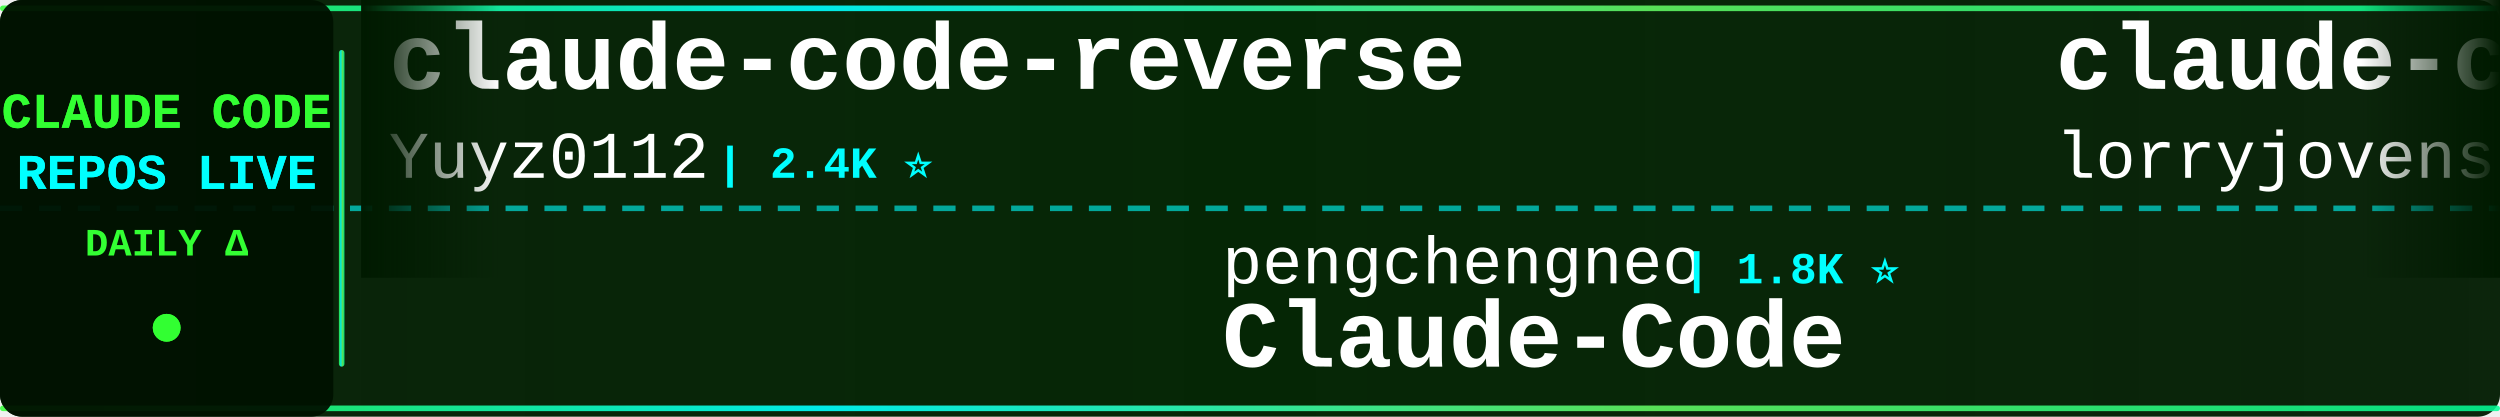
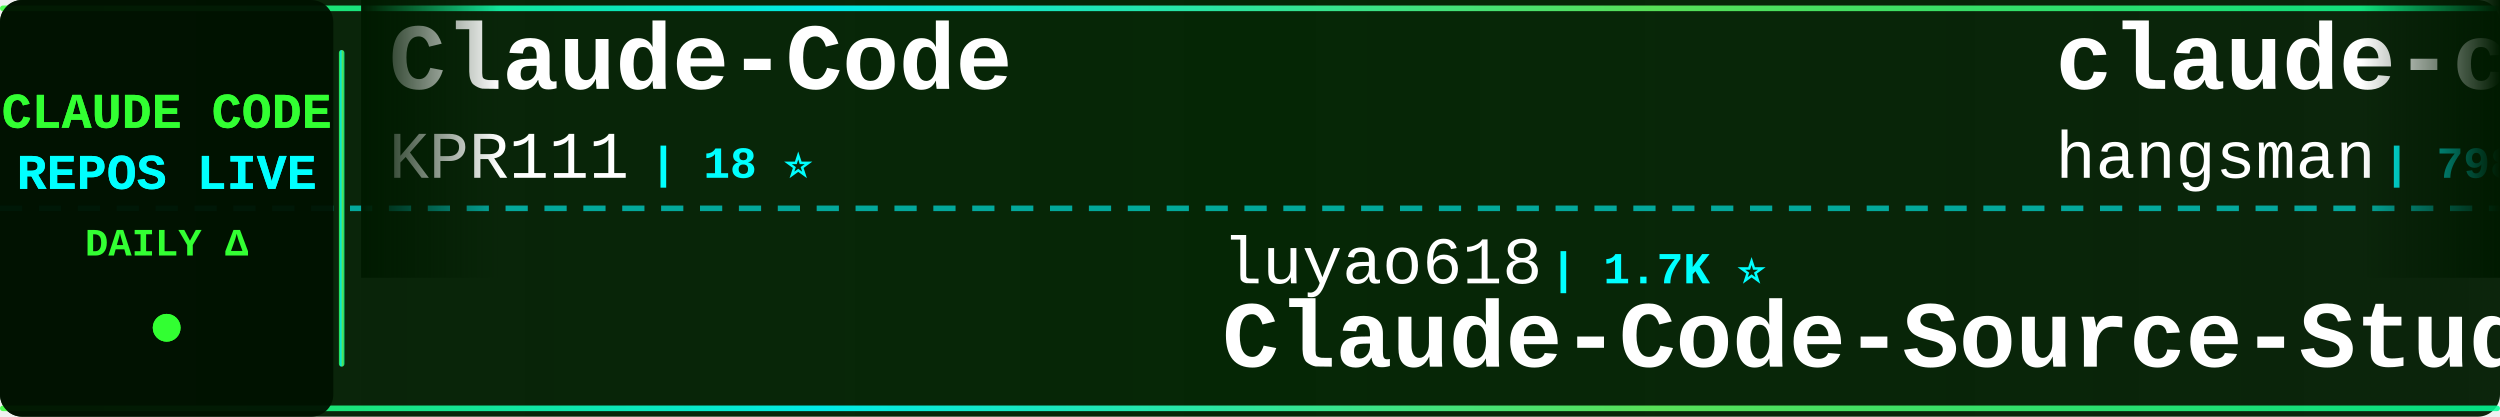
<svg xmlns="http://www.w3.org/2000/svg" width="900" height="150">
  <defs>
    <linearGradient id="tickerBg" x1="0%" y1="0%" x2="100%" y2="0%">
      <stop offset="0%" style="stop-color:#001a00;stop-opacity:0.95" />
      <stop offset="50%" style="stop-color:#002200;stop-opacity:0.98" />
      <stop offset="100%" style="stop-color:#001a00;stop-opacity:0.95" />
    </linearGradient>
    <linearGradient id="borderGrad" x1="0%" y1="0%" x2="100%" y2="0%">
      <stop offset="0%" style="stop-color:#33ff33;stop-opacity:0.85">
        <animate attributeName="stop-opacity" values="0.85;1;0.85" dur="2s" repeatCount="indefinite" />
      </stop>
      <stop offset="33%" style="stop-color:#00ffff;stop-opacity:0.9">
        <animate attributeName="stop-opacity" values="0.9;1;0.9" dur="2.2s" repeatCount="indefinite" />
      </stop>
      <stop offset="66%" style="stop-color:#66ff66;stop-opacity:0.85">
        <animate attributeName="stop-opacity" values="0.85;1;0.85" dur="1.8s" repeatCount="indefinite" />
      </stop>
      <stop offset="100%" style="stop-color:#00ff99;stop-opacity:0.85">
        <animate attributeName="stop-opacity" values="0.85;1;0.85" dur="2s" repeatCount="indefinite" />
      </stop>
    </linearGradient>
    <filter id="textGlow">
      <feGaussianBlur stdDeviation="0.1" result="coloredBlur" />
      <feMerge>
        <feMergeNode in="coloredBlur" />
        <feMergeNode in="SourceGraphic" />
      </feMerge>
    </filter>
    <filter id="metricGlow">
      <feGaussianBlur stdDeviation="0.2" result="coloredBlur" />
      <feMerge>
        <feMergeNode in="coloredBlur" />
        <feMergeNode in="SourceGraphic" />
      </feMerge>
    </filter>
    <linearGradient id="leftFade" x1="0%" y1="0%" x2="100%" y2="0%">
      <stop offset="0%" style="stop-color:#001a00;stop-opacity:1" />
      <stop offset="100%" style="stop-color:#001a00;stop-opacity:0" />
    </linearGradient>
    <linearGradient id="rightFade" x1="0%" y1="0%" x2="100%" y2="0%">
      <stop offset="0%" style="stop-color:#001a00;stop-opacity:0" />
      <stop offset="100%" style="stop-color:#001a00;stop-opacity:1" />
    </linearGradient>
  </defs>
  <rect width="900" height="150" fill="url(#tickerBg)" rx="8" />
  <rect x="0" y="2" width="900" height="2" fill="url(#borderGrad)" rx="1" />
  <rect x="0" y="146" width="900" height="2" fill="url(#borderGrad)" rx="1" />
  <line x1="0" y1="75" x2="900" y2="75" stroke="#00ffff" stroke-width="2" stroke-dasharray="8 6" opacity="0.6" />
  <rect x="0" y="0" width="120" height="150" fill="#001100" opacity="0.95" rx="8" />
  <text x="60" y="46" font-family="'Courier New', monospace" font-size="18" font-weight="bold" fill="#33ff33" text-anchor="middle" filter="url(#textGlow)">
    CLAUDE CODE
  </text>
  <text x="60" y="68" font-family="'Courier New', monospace" font-size="18" font-weight="bold" fill="#00ffff" text-anchor="middle" filter="url(#textGlow)">
    REPOS LIVE
  </text>
  <text x="60" y="92" font-family="'Courier New', monospace" font-size="14" font-weight="bold" fill="#33ff33" text-anchor="middle">
    DAILY Δ
  </text>
  <circle cx="60" cy="118" r="5" fill="#33ff33" filter="url(#metricGlow)">
    <animate attributeName="r" values="4;6;4" dur="1.5s" repeatCount="indefinite" />
    <animate attributeName="opacity" values="0.6;1;0.6" dur="1.5s" repeatCount="indefinite" />
  </circle>
  <rect x="122" y="18" width="2" height="114" fill="url(#borderGrad)" rx="1" />
  <clipPath id="tickerClip">
    <rect x="130" y="0" width="770" height="150" />
  </clipPath>
  <g clip-path="url(#tickerClip)">
    <g id="tickerItems">
      <animateTransform attributeName="transform" attributeType="XML" type="translate" from="0 0" to="-3000 0" dur="54s" repeatCount="indefinite" />
      <g transform="translate(0, 0)">
-         <text x="140" y="32" font-family="'Courier New', monospace" font-size="34" font-weight="bold" fill="#ffffff">claude-code-reverse</text>
-         <text x="140" y="64" font-family="'Courier New', monospace" font-size="24" font-weight="normal" fill="#ffffff" opacity="1.0">Yuyz0112</text>
-         <text x="258" y="64" font-family="'Courier New', monospace" font-size="16" font-weight="bold" fill="#00ffff"> | 2.4K ⭐</text>
+         <text x="140" y="32" font-family="'Courier New', monospace" font-size="34" font-weight="bold" fill="#ffffff">Claude-Code</text>
+         <text x="140" y="64" font-family="'Courier New', monospace" font-size="24" font-weight="normal" fill="#ffffff" opacity="1.0">KPR111</text>
+         <text x="234" y="64" font-family="'Courier New', monospace" font-size="16" font-weight="bold" fill="#00ffff"> | 18 ⭐</text>
      </g>
      <g transform="translate(300, 0)">
-         <text x="140" y="102" font-family="'Courier New', monospace" font-size="24" font-weight="normal" fill="#ffffff" opacity="1.0">pengchengneo</text>
-         <text x="306" y="102" font-family="'Courier New', monospace" font-size="16" font-weight="bold" fill="#00ffff"> | 1.8K ⭐</text>
-         <text x="140" y="132" font-family="'Courier New', monospace" font-size="34" font-weight="bold" fill="#ffffff">Claude-Code</text>
+         <text x="140" y="102" font-family="'Courier New', monospace" font-size="24" font-weight="normal" fill="#ffffff" opacity="1.0">luyao618</text>
+         <text x="258" y="102" font-family="'Courier New', monospace" font-size="16" font-weight="bold" fill="#00ffff"> | 1.7K ⭐</text>
+         <text x="140" y="132" font-family="'Courier New', monospace" font-size="34" font-weight="bold" fill="#ffffff">Claude-Code-Source-Study</text>
      </g>
      <g transform="translate(600, 0)">
-         <text x="140" y="32" font-family="'Courier New', monospace" font-size="34" font-weight="bold" fill="#ffffff">claude-code-rust</text>
-         <text x="140" y="64" font-family="'Courier New', monospace" font-size="24" font-weight="normal" fill="#ffffff" opacity="1.0">lorryjovens-hub</text>
-         <text x="342" y="64" font-family="'Courier New', monospace" font-size="16" font-weight="bold" fill="#00ffff"> | 1.7K ⭐</text>
+         <text x="140" y="32" font-family="'Courier New', monospace" font-size="34" font-weight="bold" fill="#ffffff">claude-code-source</text>
+         <text x="140" y="64" font-family="'Courier New', monospace" font-size="24" font-weight="normal" fill="#ffffff" opacity="1.0">hangsman</text>
+         <text x="258" y="64" font-family="'Courier New', monospace" font-size="16" font-weight="bold" fill="#00ffff"> | 798 ⭐ +1</text>
      </g>
      <g transform="translate(900, 0)">
-         <text x="140" y="102" font-family="'Courier New', monospace" font-size="24" font-weight="normal" fill="#ffffff" opacity="1.0">musistudio</text>
-         <text x="282" y="102" font-family="'Courier New', monospace" font-size="16" font-weight="bold" fill="#00ffff"> | 37.7K ⭐</text>
-         <text x="140" y="132" font-family="'Courier New', monospace" font-size="34" font-weight="bold" fill="#ffffff">claude-code-router</text>
+         <text x="140" y="102" font-family="'Courier New', monospace" font-size="24" font-weight="normal" fill="#ffffff" opacity="1.0">huangserva</text>
+         <text x="282" y="102" font-family="'Courier New', monospace" font-size="16" font-weight="bold" fill="#00ffff"> | 629 ⭐</text>
+         <text x="140" y="132" font-family="'Courier New', monospace" font-size="34" font-weight="bold" fill="#ffffff">claude-code-cli</text>
      </g>
      <g transform="translate(1200, 0)">
-         <text x="140" y="32" font-family="'Courier New', monospace" font-size="34" font-weight="bold" fill="#ffffff">claude-code-templates</text>
-         <text x="140" y="64" font-family="'Courier New', monospace" font-size="24" font-weight="normal" fill="#ffffff" opacity="1.0">davila7</text>
-         <text x="246" y="64" font-family="'Courier New', monospace" font-size="16" font-weight="bold" fill="#00ffff"> | 32.7K ⭐ +3</text>
+         <text x="140" y="32" font-family="'Courier New', monospace" font-size="34" font-weight="bold" fill="#ffffff">claude_code_src</text>
+         <text x="140" y="64" font-family="'Courier New', monospace" font-size="24" font-weight="normal" fill="#ffffff" opacity="1.0">ponponon</text>
+         <text x="258" y="64" font-family="'Courier New', monospace" font-size="16" font-weight="bold" fill="#00ffff"> | 2.3K ⭐</text>
      </g>
      <g transform="translate(1500, 0)">
        <text x="140" y="102" font-family="'Courier New', monospace" font-size="24" font-weight="normal" fill="#ffffff" opacity="1.0">andrew-kramer-inno</text>
        <text x="378" y="102" font-family="'Courier New', monospace" font-size="16" font-weight="bold" fill="#00ffff"> | 593 ⭐</text>
        <text x="140" y="132" font-family="'Courier New', monospace" font-size="34" font-weight="bold" fill="#ffffff">claude-code-source-build</text>
      </g>
      <g transform="translate(1800, 0)">
-         <text x="140" y="32" font-family="'Courier New', monospace" font-size="34" font-weight="bold" fill="#ffffff">Claude-code</text>
-         <text x="140" y="64" font-family="'Courier New', monospace" font-size="24" font-weight="normal" fill="#ffffff" opacity="1.0">fazxes</text>
-         <text x="234" y="64" font-family="'Courier New', monospace" font-size="16" font-weight="bold" fill="#00ffff"> | 245 ⭐</text>
+         <text x="140" y="32" font-family="'Courier New', monospace" font-size="34" font-weight="bold" fill="#ffffff">andrej-karpathy-skills</text>
+         <text x="140" y="64" font-family="'Courier New', monospace" font-size="24" font-weight="normal" fill="#ffffff" opacity="1.0">multica-ai</text>
+         <text x="282" y="64" font-family="'Courier New', monospace" font-size="16" font-weight="bold" fill="#00ffff"> | 220.1K ⭐ +56</text>
      </g>
      <g transform="translate(2100, 0)">
-         <text x="140" y="102" font-family="'Courier New', monospace" font-size="24" font-weight="normal" fill="#ffffff" opacity="1.0">LING71671</text>
-         <text x="270" y="102" font-family="'Courier New', monospace" font-size="16" font-weight="bold" fill="#00ffff"> | 966 ⭐ +1</text>
-         <text x="140" y="132" font-family="'Courier New', monospace" font-size="34" font-weight="bold" fill="#ffffff">Open-ClaudeCode</text>
+         <text x="140" y="102" font-family="'Courier New', monospace" font-size="24" font-weight="normal" fill="#ffffff" opacity="1.0">Yeachan-Heo</text>
+         <text x="294" y="102" font-family="'Courier New', monospace" font-size="16" font-weight="bold" fill="#00ffff"> | 39.9K ⭐ +8</text>
+         <text x="140" y="132" font-family="'Courier New', monospace" font-size="34" font-weight="bold" fill="#ffffff">oh-my-claudecode</text>
      </g>
      <g transform="translate(2400, 0)">
-         <text x="140" y="32" font-family="'Courier New', monospace" font-size="34" font-weight="bold" fill="#ffffff">claude-code-local</text>
-         <text x="140" y="64" font-family="'Courier New', monospace" font-size="24" font-weight="normal" fill="#ffffff" opacity="1.0">nicedreamzapp</text>
-         <text x="318" y="64" font-family="'Courier New', monospace" font-size="16" font-weight="bold" fill="#00ffff"> | 3.4K ⭐ +2</text>
+         <text x="140" y="32" font-family="'Courier New', monospace" font-size="34" font-weight="bold" fill="#ffffff">claude-code-guide</text>
+         <text x="140" y="64" font-family="'Courier New', monospace" font-size="24" font-weight="normal" fill="#ffffff" opacity="1.0">zebbern</text>
+         <text x="246" y="64" font-family="'Courier New', monospace" font-size="16" font-weight="bold" fill="#00ffff"> | 4.7K ⭐</text>
      </g>
      <g transform="translate(2700, 0)">
-         <text x="140" y="102" font-family="'Courier New', monospace" font-size="24" font-weight="normal" fill="#ffffff" opacity="1.0">lintsinghua</text>
-         <text x="294" y="102" font-family="'Courier New', monospace" font-size="16" font-weight="bold" fill="#00ffff"> | 4.3K ⭐</text>
-         <text x="140" y="132" font-family="'Courier New', monospace" font-size="34" font-weight="bold" fill="#ffffff">claude-code-book</text>
+         <text x="140" y="102" font-family="'Courier New', monospace" font-size="24" font-weight="normal" fill="#ffffff" opacity="1.0">frankbria</text>
+         <text x="270" y="102" font-family="'Courier New', monospace" font-size="16" font-weight="bold" fill="#00ffff"> | 9.7K ⭐ +2</text>
+         <text x="140" y="132" font-family="'Courier New', monospace" font-size="34" font-weight="bold" fill="#ffffff">ralph-claude-code</text>
      </g>
      <g transform="translate(3000, 0)">
-         <text x="140" y="32" font-family="'Courier New', monospace" font-size="34" font-weight="bold" fill="#ffffff">claude-code-reverse</text>
-         <text x="140" y="64" font-family="'Courier New', monospace" font-size="24" font-weight="normal" fill="#ffffff" opacity="1.0">Yuyz0112</text>
-         <text x="258" y="64" font-family="'Courier New', monospace" font-size="16" font-weight="bold" fill="#00ffff"> | 2.4K ⭐</text>
+         <text x="140" y="32" font-family="'Courier New', monospace" font-size="34" font-weight="bold" fill="#ffffff">Claude-Code</text>
+         <text x="140" y="64" font-family="'Courier New', monospace" font-size="24" font-weight="normal" fill="#ffffff" opacity="1.0">KPR111</text>
+         <text x="234" y="64" font-family="'Courier New', monospace" font-size="16" font-weight="bold" fill="#00ffff"> | 18 ⭐</text>
      </g>
      <g transform="translate(3300, 0)">
-         <text x="140" y="102" font-family="'Courier New', monospace" font-size="24" font-weight="normal" fill="#ffffff" opacity="1.0">pengchengneo</text>
-         <text x="306" y="102" font-family="'Courier New', monospace" font-size="16" font-weight="bold" fill="#00ffff"> | 1.8K ⭐</text>
-         <text x="140" y="132" font-family="'Courier New', monospace" font-size="34" font-weight="bold" fill="#ffffff">Claude-Code</text>
+         <text x="140" y="102" font-family="'Courier New', monospace" font-size="24" font-weight="normal" fill="#ffffff" opacity="1.0">luyao618</text>
+         <text x="258" y="102" font-family="'Courier New', monospace" font-size="16" font-weight="bold" fill="#00ffff"> | 1.7K ⭐</text>
+         <text x="140" y="132" font-family="'Courier New', monospace" font-size="34" font-weight="bold" fill="#ffffff">Claude-Code-Source-Study</text>
      </g>
      <g transform="translate(3600, 0)">
-         <text x="140" y="32" font-family="'Courier New', monospace" font-size="34" font-weight="bold" fill="#ffffff">claude-code-rust</text>
-         <text x="140" y="64" font-family="'Courier New', monospace" font-size="24" font-weight="normal" fill="#ffffff" opacity="1.0">lorryjovens-hub</text>
-         <text x="342" y="64" font-family="'Courier New', monospace" font-size="16" font-weight="bold" fill="#00ffff"> | 1.7K ⭐</text>
+         <text x="140" y="32" font-family="'Courier New', monospace" font-size="34" font-weight="bold" fill="#ffffff">claude-code-source</text>
+         <text x="140" y="64" font-family="'Courier New', monospace" font-size="24" font-weight="normal" fill="#ffffff" opacity="1.0">hangsman</text>
+         <text x="258" y="64" font-family="'Courier New', monospace" font-size="16" font-weight="bold" fill="#00ffff"> | 798 ⭐ +1</text>
      </g>
      <g transform="translate(3900, 0)">
-         <text x="140" y="102" font-family="'Courier New', monospace" font-size="24" font-weight="normal" fill="#ffffff" opacity="1.0">musistudio</text>
-         <text x="282" y="102" font-family="'Courier New', monospace" font-size="16" font-weight="bold" fill="#00ffff"> | 37.7K ⭐</text>
-         <text x="140" y="132" font-family="'Courier New', monospace" font-size="34" font-weight="bold" fill="#ffffff">claude-code-router</text>
+         <text x="140" y="102" font-family="'Courier New', monospace" font-size="24" font-weight="normal" fill="#ffffff" opacity="1.0">huangserva</text>
+         <text x="282" y="102" font-family="'Courier New', monospace" font-size="16" font-weight="bold" fill="#00ffff"> | 629 ⭐</text>
+         <text x="140" y="132" font-family="'Courier New', monospace" font-size="34" font-weight="bold" fill="#ffffff">claude-code-cli</text>
      </g>
    </g>
  </g>
  <rect x="130" y="0" width="50" height="100" fill="url(#leftFade)" />
  <rect x="850" y="0" width="50" height="100" fill="url(#rightFade)" />
</svg>
